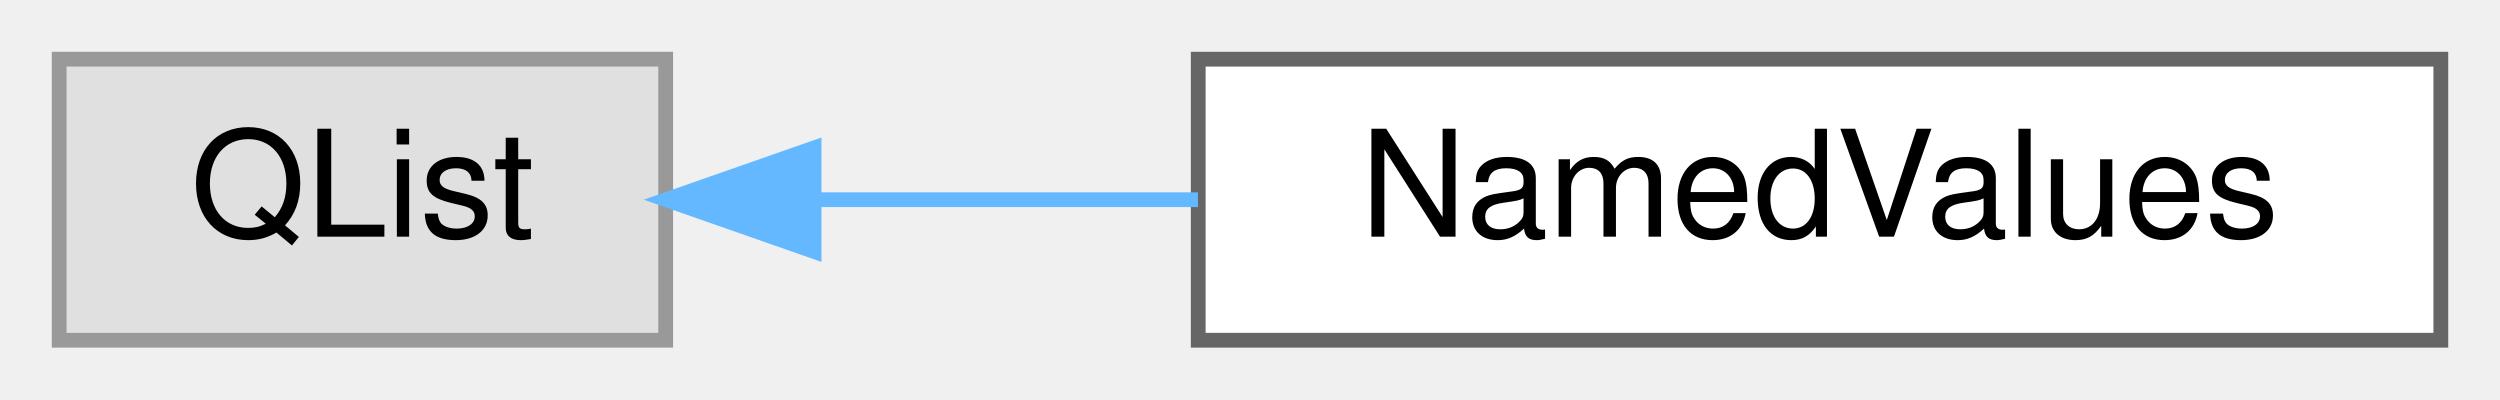
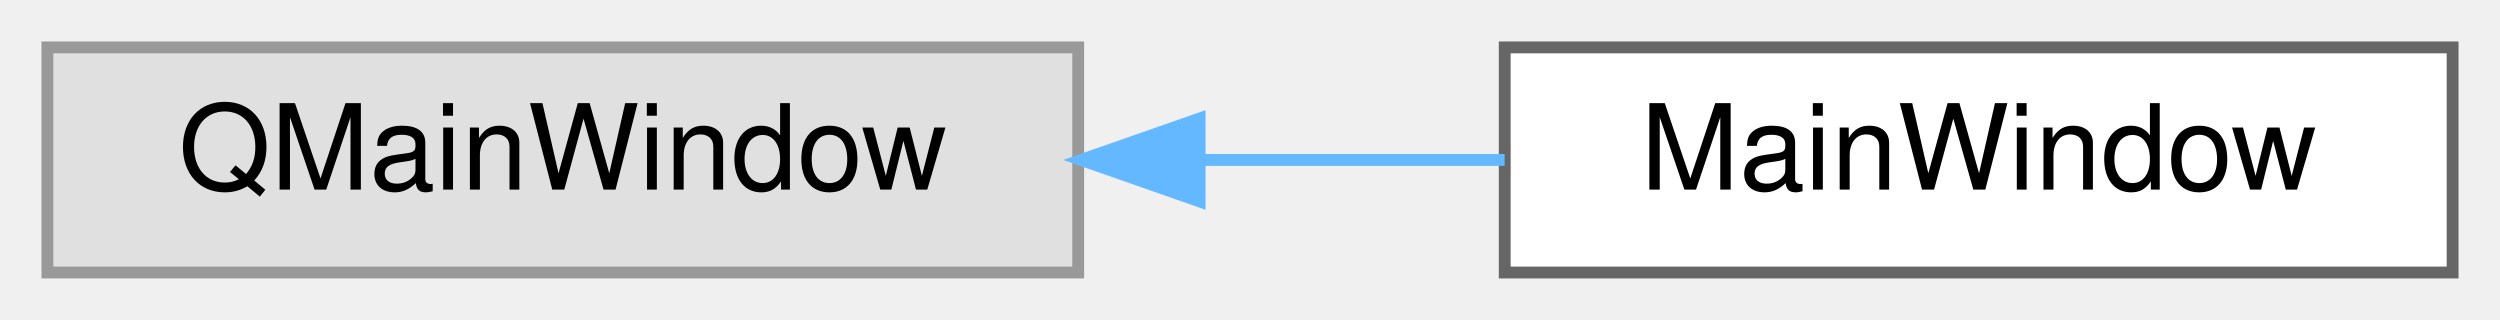
- <svg xmlns="http://www.w3.org/2000/svg" xmlns:xlink="http://www.w3.org/1999/xlink" width="169pt" height="27pt" viewBox="0.00 0.00 169.00 27.00">
+ <svg xmlns="http://www.w3.org/2000/svg" xmlns:xlink="http://www.w3.org/1999/xlink" width="211pt" height="27pt" viewBox="0.00 0.00 211.00 27.00">
  <g id="graph0" class="graph" transform="scale(1 1) rotate(0) translate(4 23)">
    <g id="Node000000" class="node">
      <g id="a_Node000000">
        <a xlink:title=" ">
-           <polygon fill="#e0e0e0" stroke="#999999" points="41,-19 0,-19 0,0 41,0 41,-19" />
-           <text text-anchor="middle" x="20.5" y="-7" font-family="Helvetica,sans-Serif" font-size="10.00">QList</text>
+           <polygon fill="#e0e0e0" stroke="#999999" points="87,-19 0,-19 0,0 87,0 87,-19" />
+           <text text-anchor="middle" x="43.5" y="-7" font-family="Helvetica,sans-Serif" font-size="10.00">QMainWindow</text>
        </a>
      </g>
    </g>
    <g id="Node000001" class="node">
      <g id="a_Node000001">
-         <a xlink:href="class_named_values.html" target="_top" xlink:title="The NamedValues class is mostly a list of NamedValue but also has a method to take a specific NamedVa...">
-           <polygon fill="white" stroke="#666666" points="161,-19 77,-19 77,0 161,0 161,-19" />
-           <text text-anchor="middle" x="119" y="-7" font-family="Helvetica,sans-Serif" font-size="10.00">NamedValues</text>
+         <a xlink:href="class_main_window.html" target="_top" xlink:title="Main application window orchestrating UI, user interactions, and external process handlers.">
+           <polygon fill="white" stroke="#666666" points="203,-19 123,-19 123,0 203,0 203,-19" />
+           <text text-anchor="middle" x="163" y="-7" font-family="Helvetica,sans-Serif" font-size="10.00">MainWindow</text>
        </a>
      </g>
    </g>
-     <g id="edge10_Node000000_Node000001" class="edge">
-       <g id="a_edge10_Node000000_Node000001">
+     <g id="edge11_Node000000_Node000001" class="edge">
+       <g id="a_edge11_Node000000_Node000001">
        <a xlink:title=" ">
-           <path fill="none" stroke="#63b8ff" d="M51.17,-9.5C59.32,-9.5 68.31,-9.5 76.98,-9.5" />
-           <polygon fill="#63b8ff" stroke="#63b8ff" points="51.03,-6 41.03,-9.5 51.03,-13 51.03,-6" />
+           <path fill="none" stroke="#63b8ff" d="M97.28,-9.5C105.93,-9.5 114.75,-9.5 122.99,-9.5" />
+           <polygon fill="#63b8ff" stroke="#63b8ff" points="97.25,-6 87.25,-9.5 97.25,-13 97.25,-6" />
        </a>
      </g>
    </g>
  </g>
</svg>
